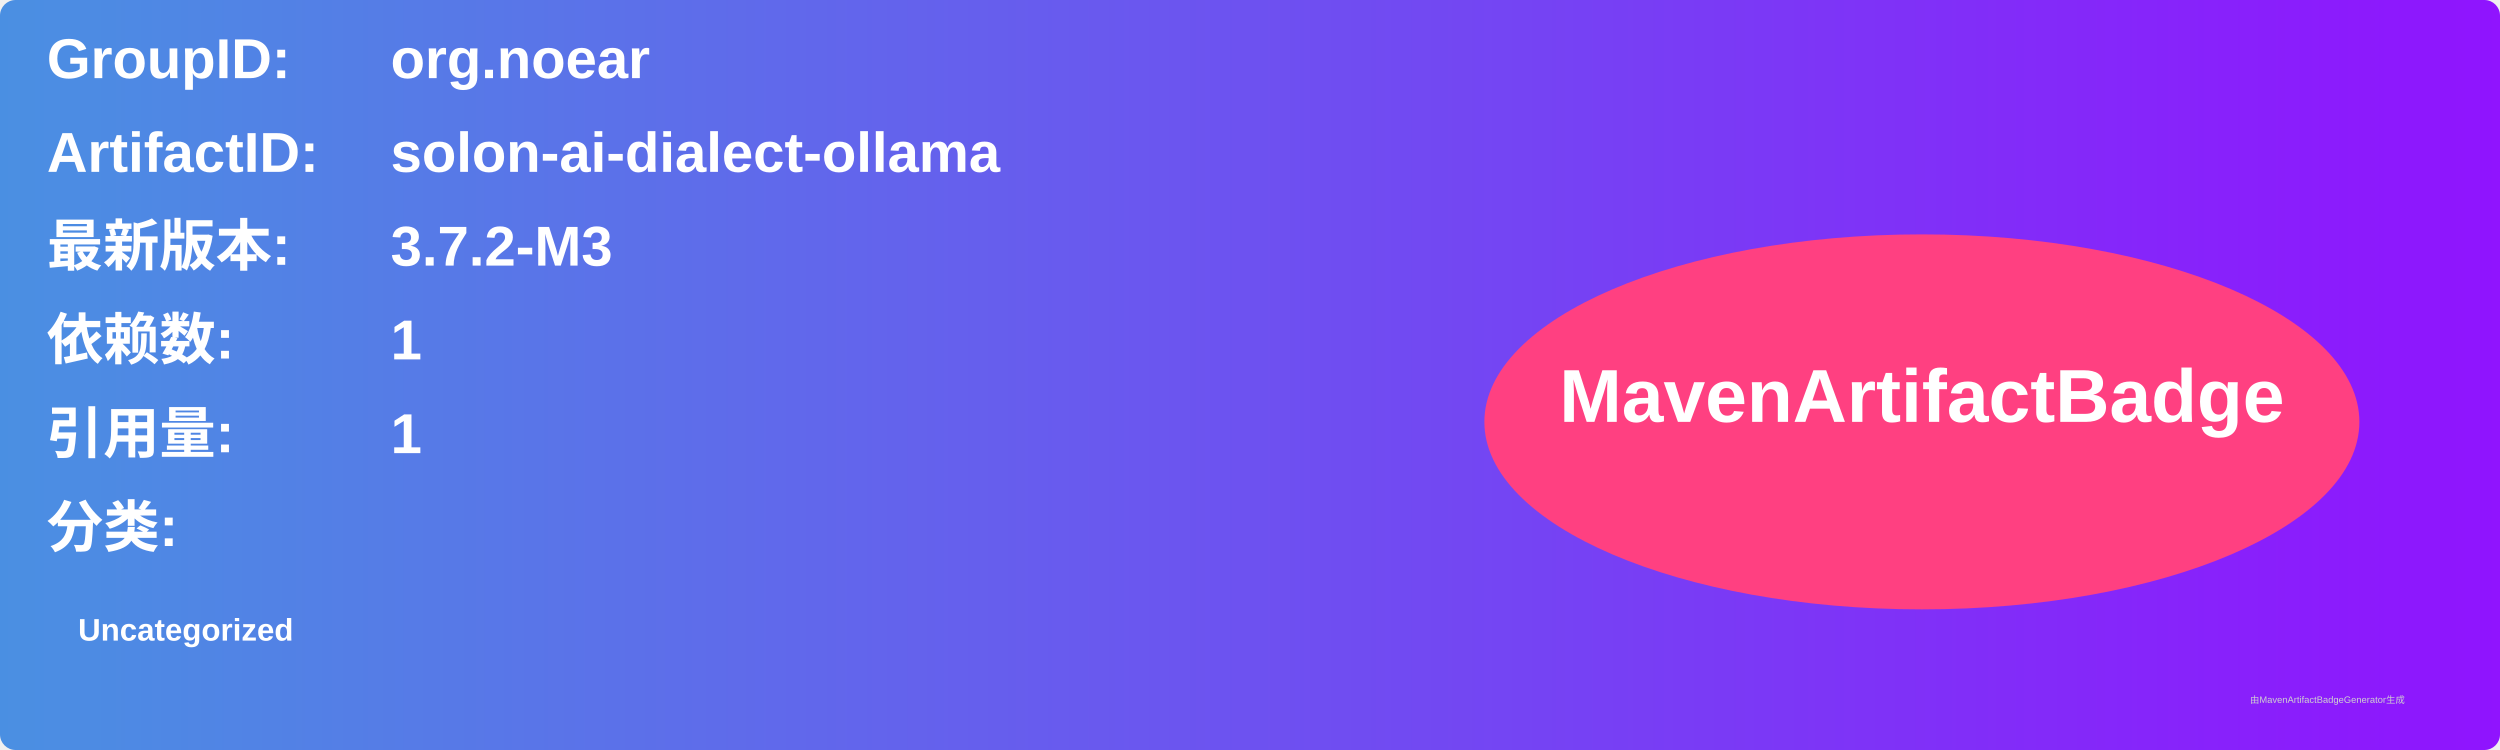
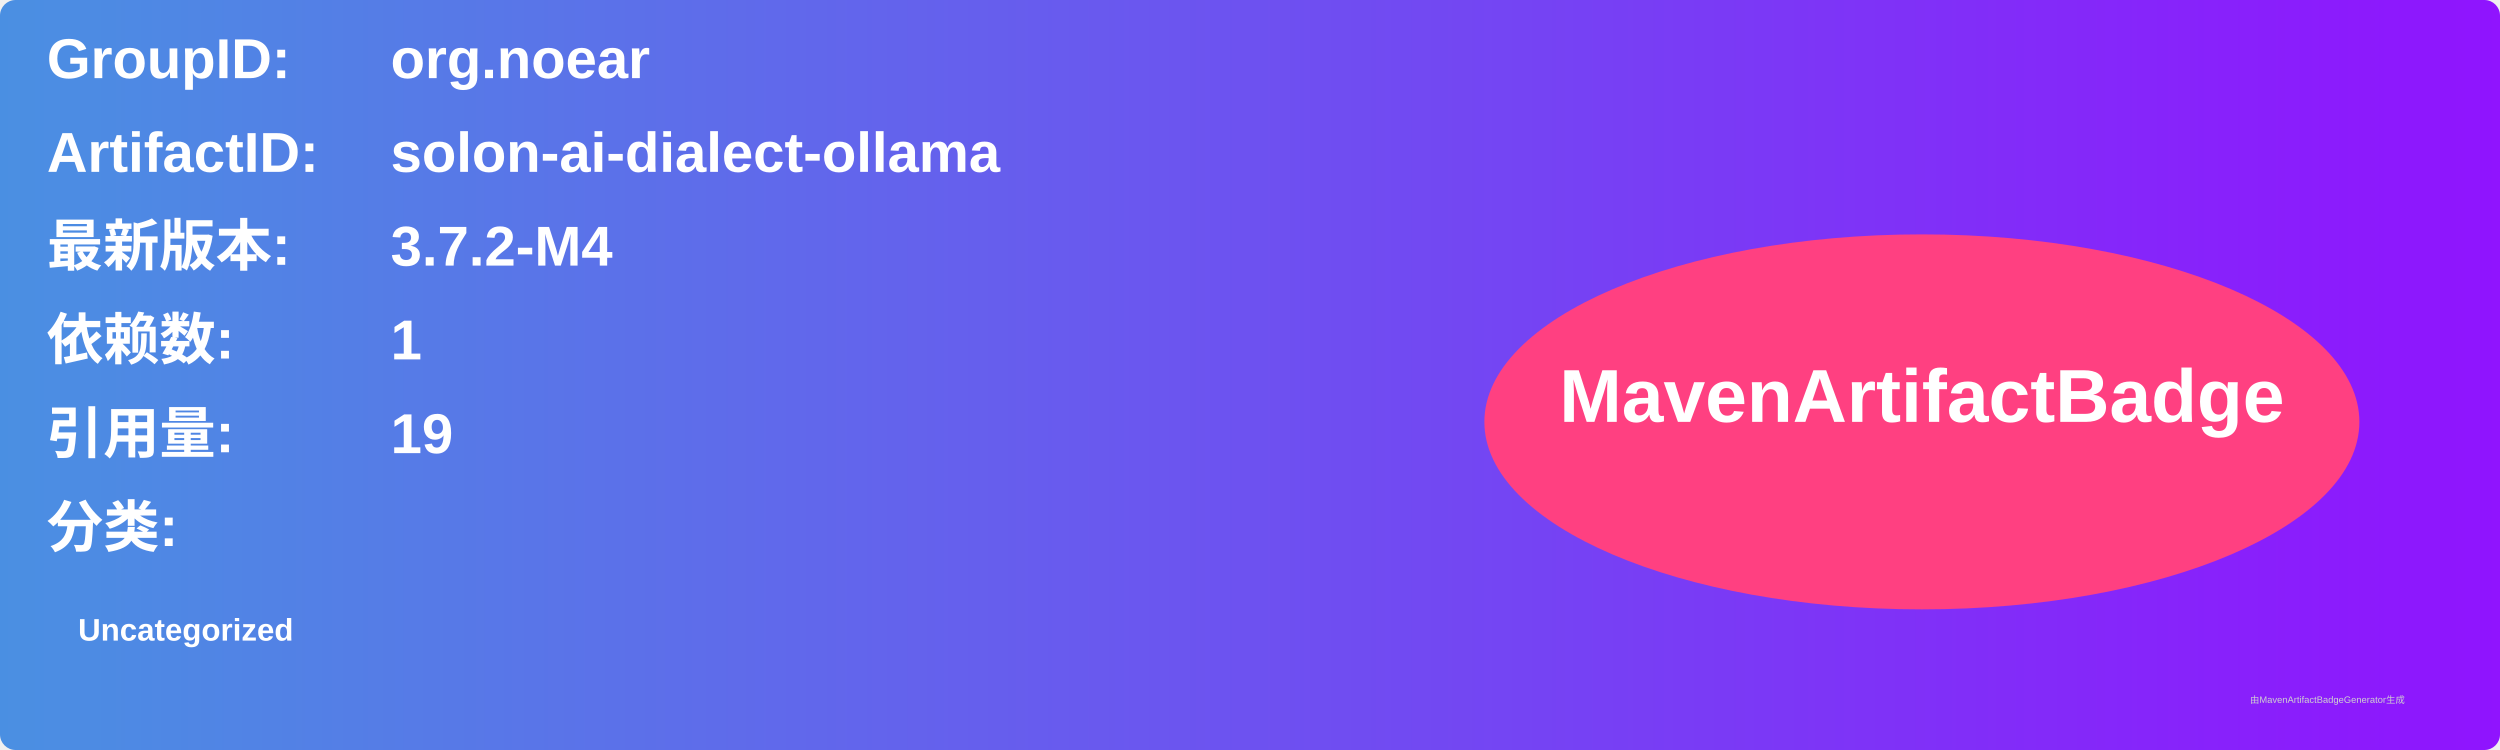
<svg xmlns="http://www.w3.org/2000/svg" width="800" height="240" viewBox="0 0 800 240">
  <linearGradient id="grad" x1="0%" y1="0%" x2="100%" y2="0%">
    <stop offset="0%" stop-color="#4a90e2" />
    <stop offset="100%" stop-color="#9013fe" />
  </linearGradient>
  <rect width="100%" height="100%" rx="5" ry="5" fill="url(#grad)" />
  <g transform="translate(15, 15)">
    <text x="0" y="10" font-family="Arial" font-size="18" fill="white" font-weight="bold" width="260">GroupID:</text>
    <text x="110" y="10" font-family="Arial" font-size="18" fill="white" font-weight="bold" width="460">org.noear</text>
    <text x="0" y="40" font-family="Arial" font-size="18" fill="white" font-weight="bold" width="260">ArtifactID:</text>
    <text x="110" y="40" font-family="Arial" font-size="18" fill="white" font-weight="bold" width="460">solon-ai-dialect-ollama</text>
    <text x="0" y="70" font-family="Arial" font-size="18" fill="white" font-weight="bold">最新版本:</text>
    <text x="110" y="70" font-family="Arial" font-size="18" fill="white" font-weight="bold">
-       <tspan font-weight="bold">3.7.2-M3</tspan>
+       <tspan font-weight="bold">3.7.2-M4</tspan>
    </text>
    <text x="0" y="100" font-family="Arial" font-size="18" fill="white" font-weight="bold">依赖数: </text>
    <text x="110" y="100" font-family="Arial" font-size="18" fill="white">
      <tspan font-weight="bold">1</tspan>
    </text>
    <text x="0" y="130" font-family="Arial" font-size="18" fill="white" font-weight="bold">引用量: </text>
    <text x="110" y="130" font-family="Arial" font-size="18" fill="white">
-       <tspan font-weight="bold">1</tspan>
+       <tspan font-weight="bold">19</tspan>
    </text>
    <text x="0" y="160" font-family="Arial" font-size="18" fill="white" font-weight="bold">分类:</text>
    <text x="10" y="190" font-family="Arial" font-size="10" fill="white">
      <tspan font-weight="bold">Uncategorized</tspan>
    </text>
    <ellipse cx="600" cy="120" rx="140" ry="60" fill="#ff4081" />
    <text x="600" y="120" text-anchor="middle" font-family="Arial" font-size="24" fill="white" font-weight="bold">MavenArtifactBadge</text>
  </g>
  <text x="720" y="225" font-family="Arial" font-size="3" fill="#d0d0d0">由MavenArtifactBadgeGenerator生成</text>
</svg>
